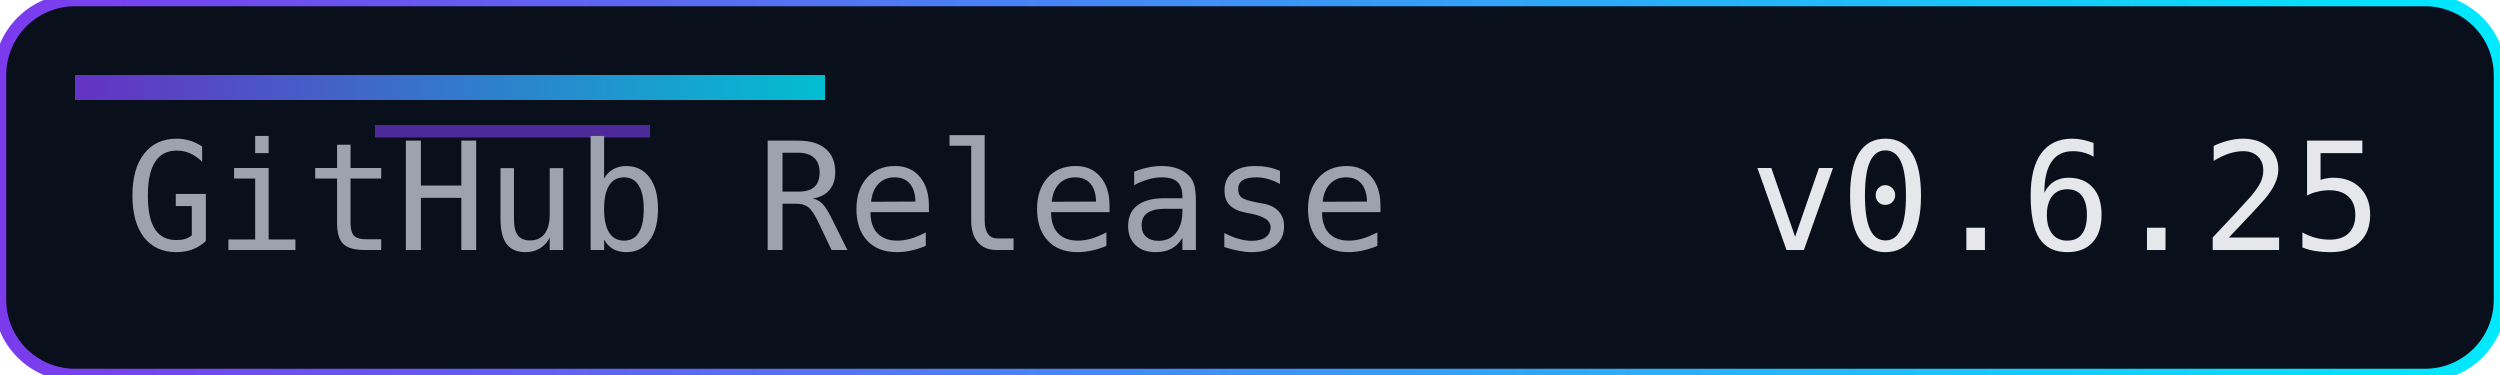
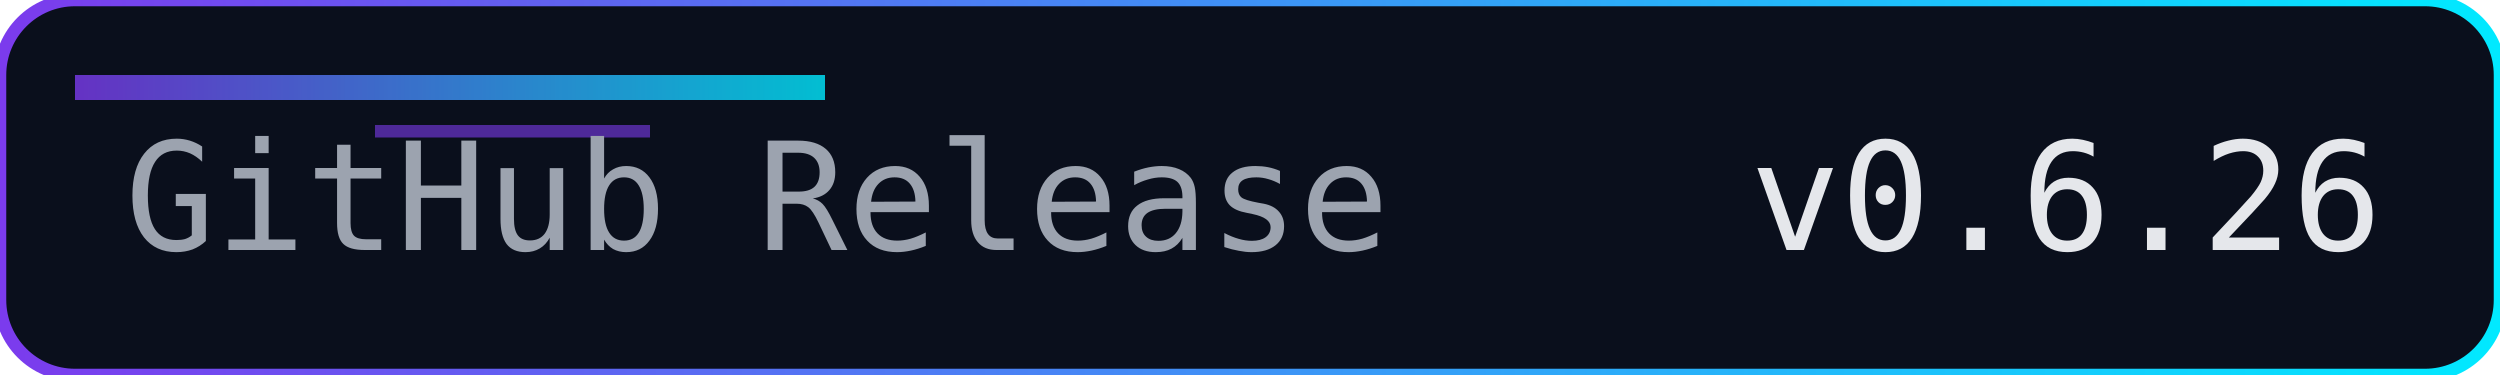
<svg xmlns="http://www.w3.org/2000/svg" width="200" height="30" role="img" aria-label="Release">
  <defs>
    <linearGradient id="accent" x1="0" y1="0" x2="1" y2="0">
      <stop offset="0%" stop-color="#7c3aed" />
      <stop offset="100%" stop-color="#00eaff" />
    </linearGradient>
  </defs>
  <rect width="200" height="30" rx="6" fill="#0a0f1c" />
  <rect width="200" height="30" rx="6" fill="none" stroke="url(#accent)" stroke-width="1" />
  <rect x="6" y="6" width="60" height="2" fill="url(#accent)" opacity="0.8" />
  <rect x="30" y="10" width="22" height="1" fill="#7c3aed" opacity="0.6" />
  <g font-family="Consolas, Menlo, monospace" font-size="12">
    <text x="10" y="20" fill="#9ca3af">GitHub Release</text>
-     <text x="140" y="20" fill="#e5e7eb">v0.6.25</text>
+     <text x="140" y="20" fill="#e5e7eb">v0.6.26</text>
  </g>
</svg>
